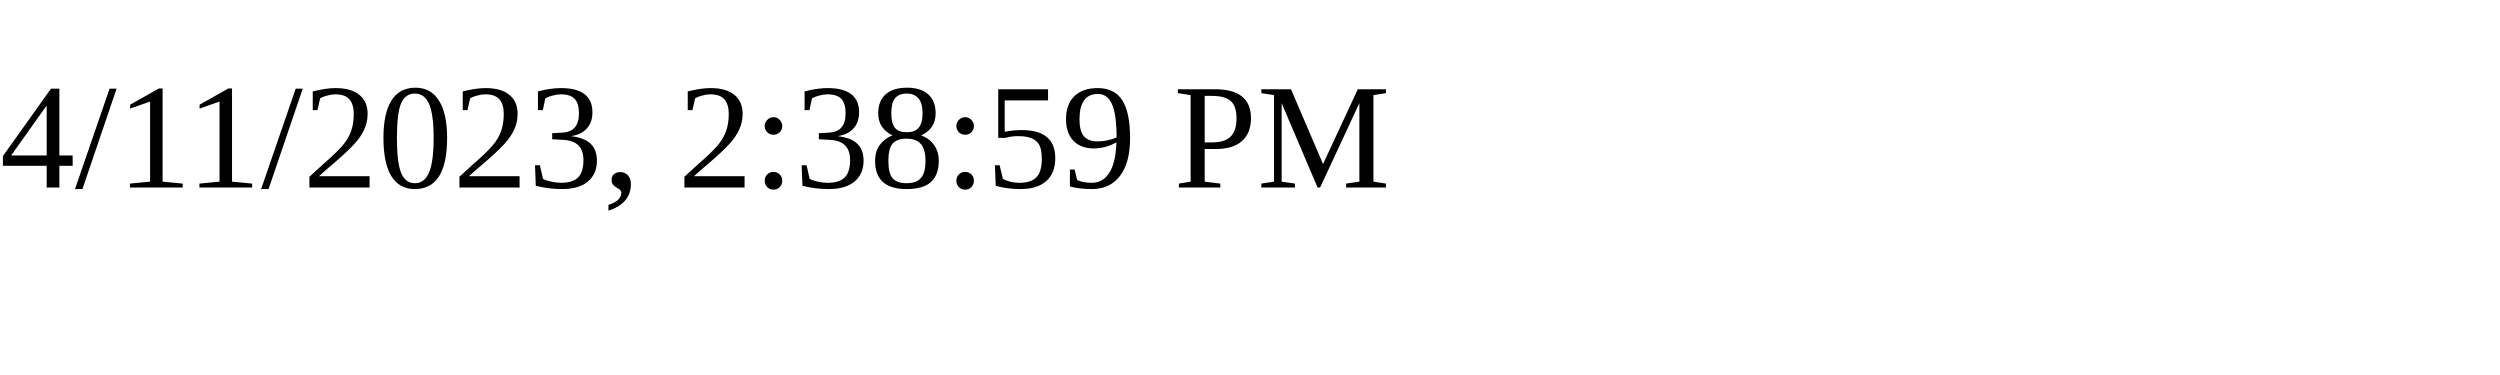
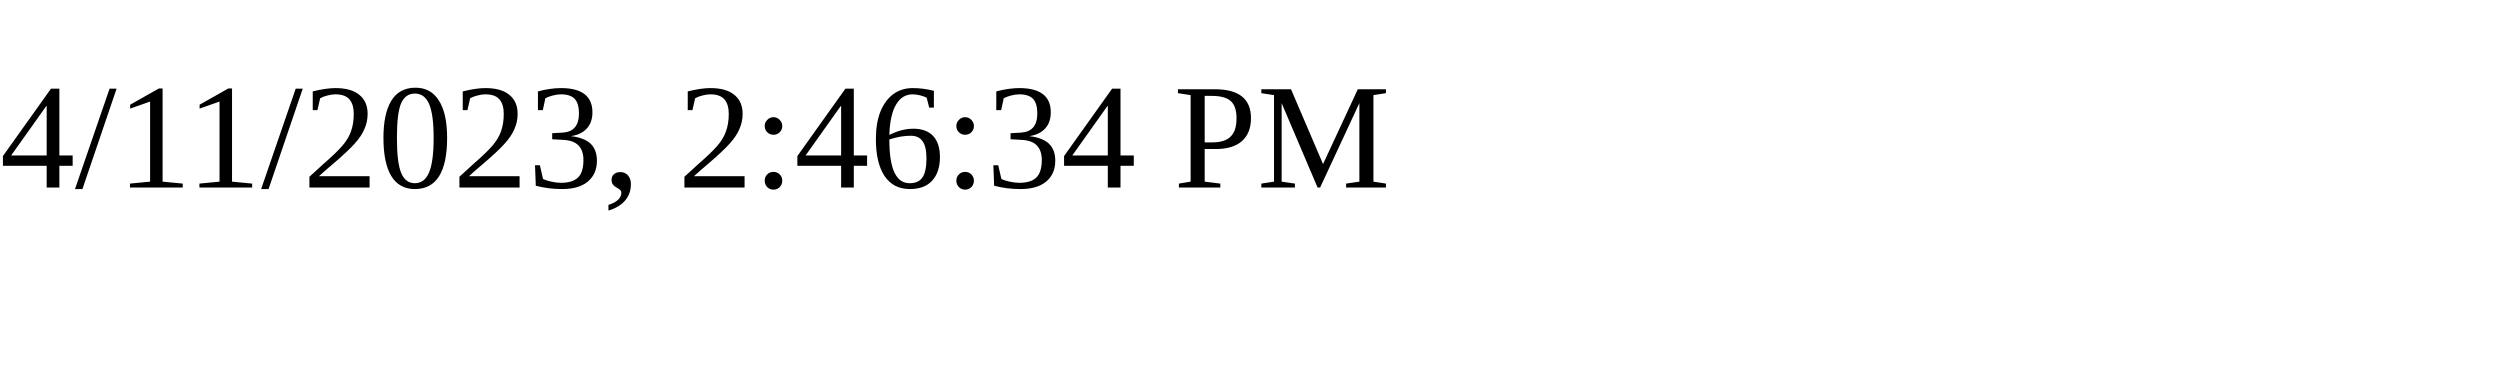
<svg xmlns="http://www.w3.org/2000/svg" height="30" width="200">
-   <text x="0" y="15">4/11/2023, 2:38:59 PM</text>
+   <text x="0" y="15">4/11/2023, 2:46:34 PM</text>
</svg>
